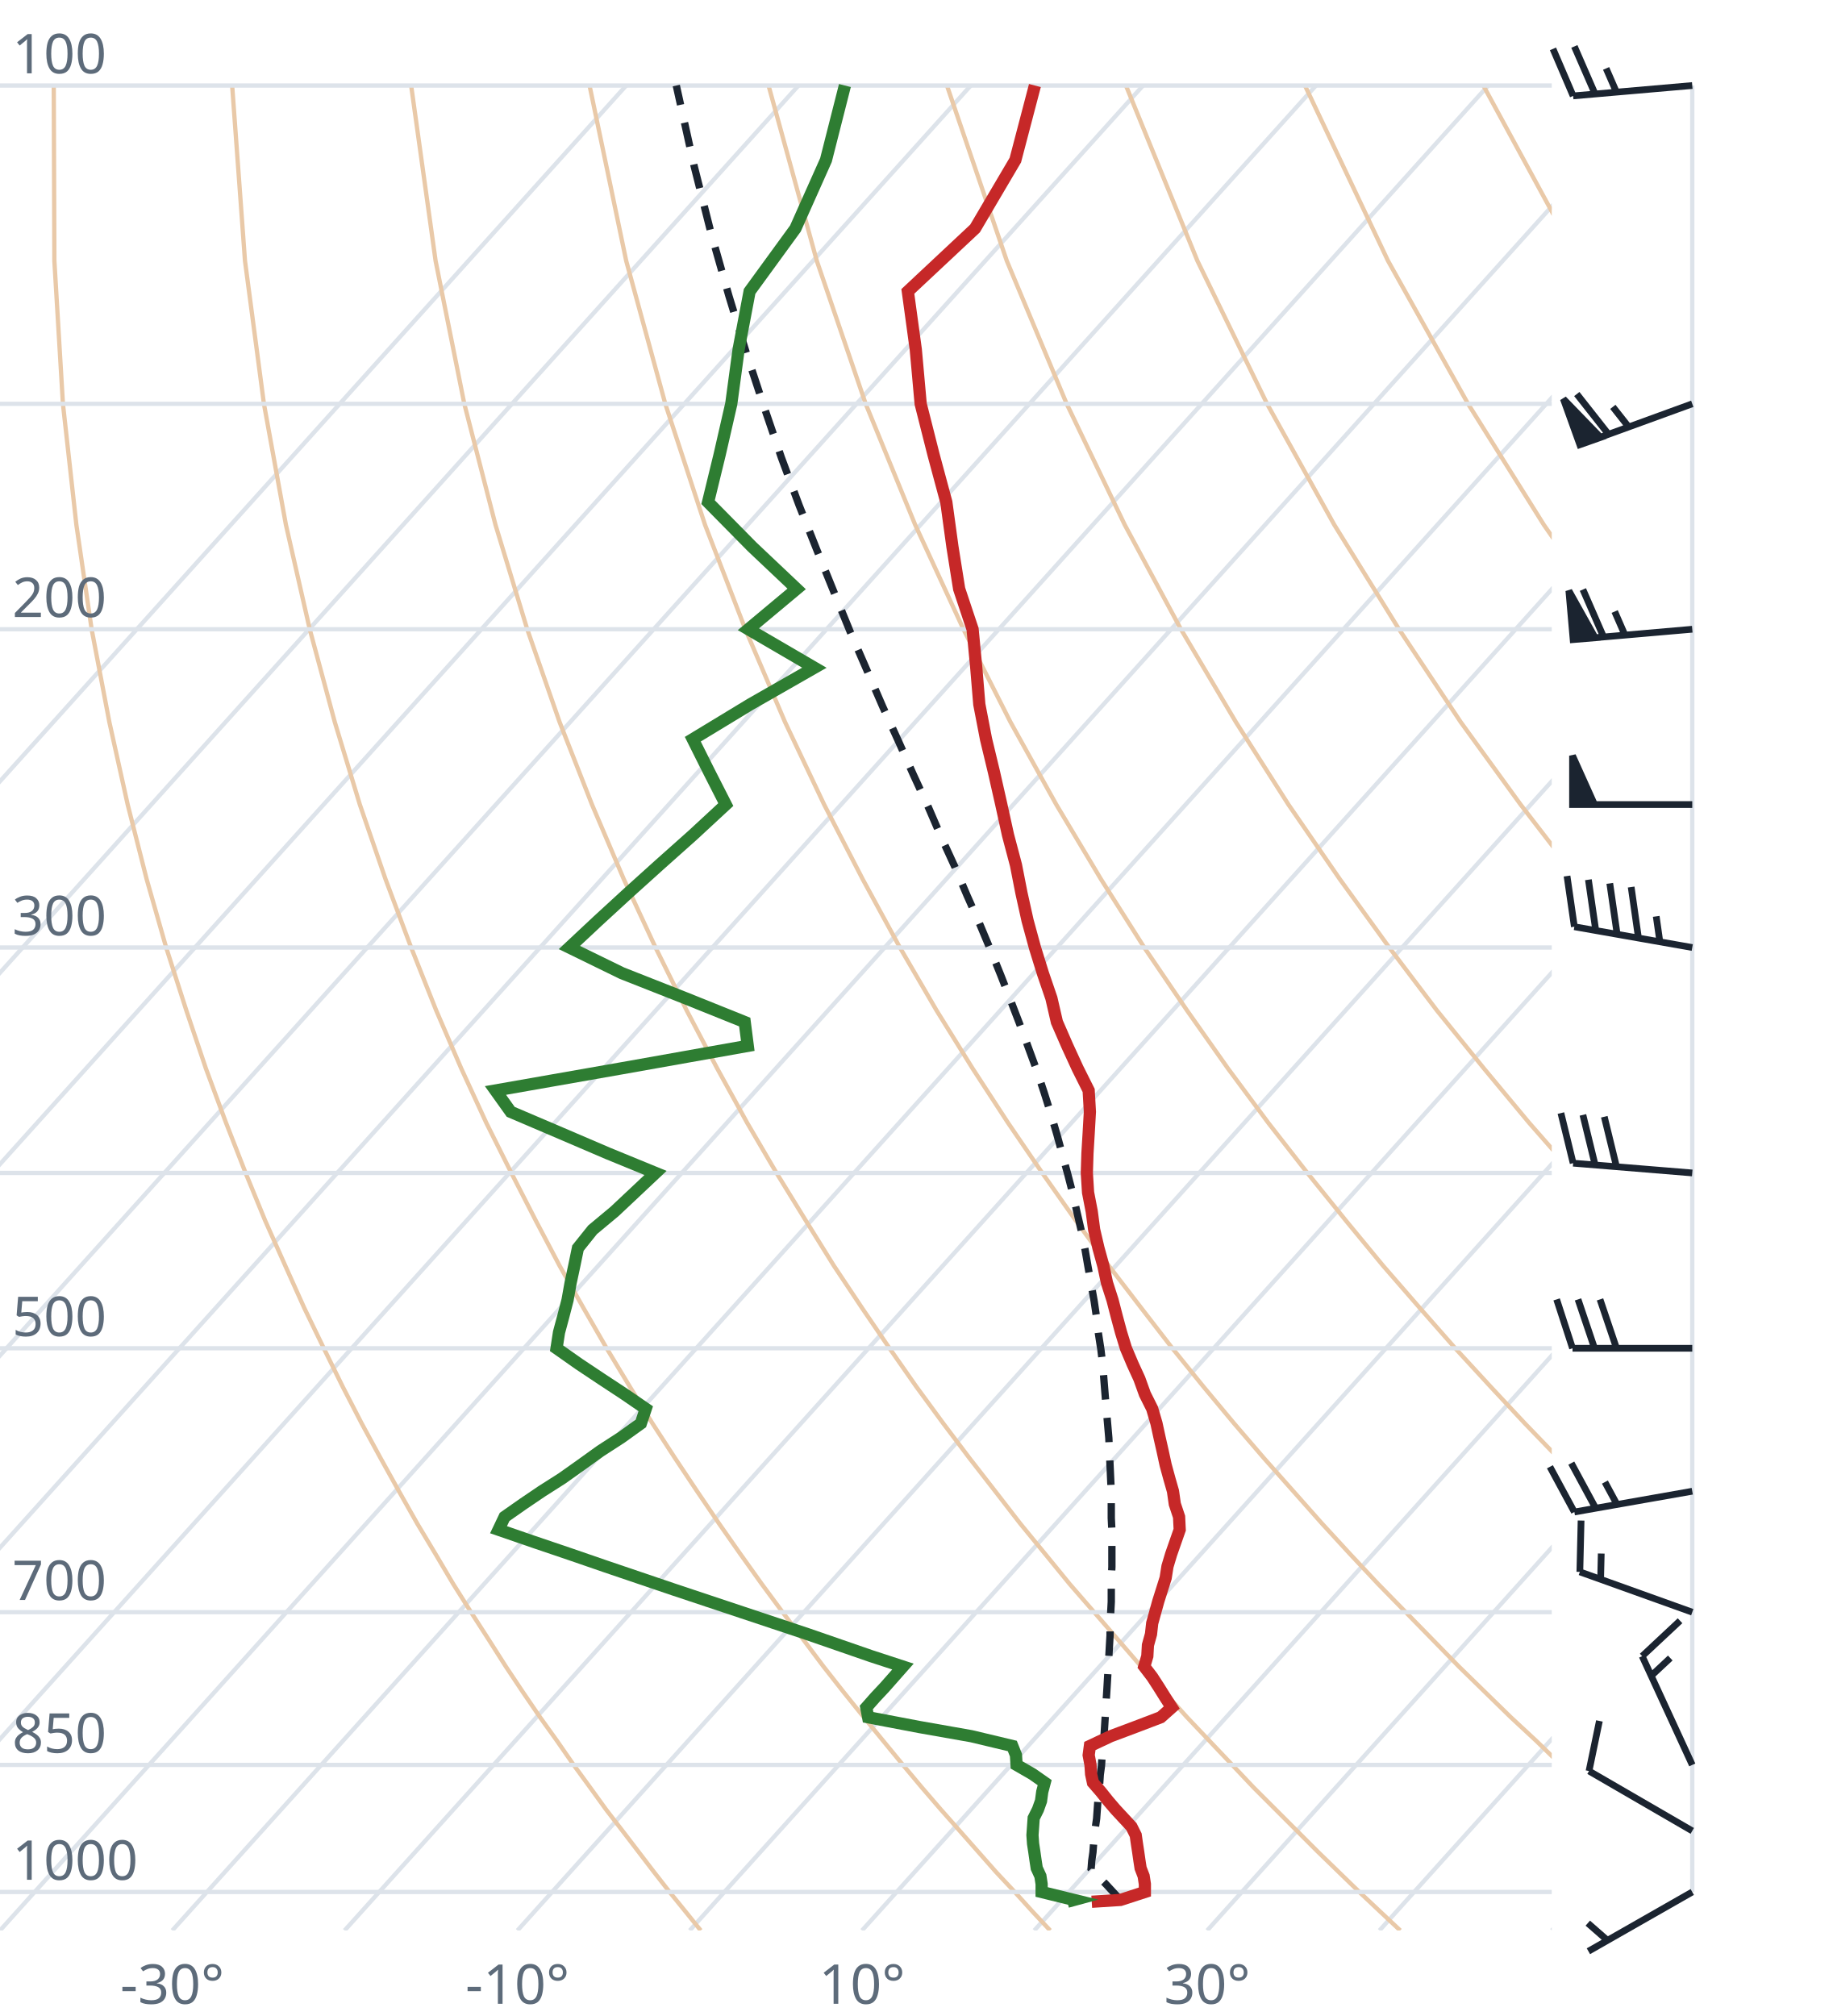
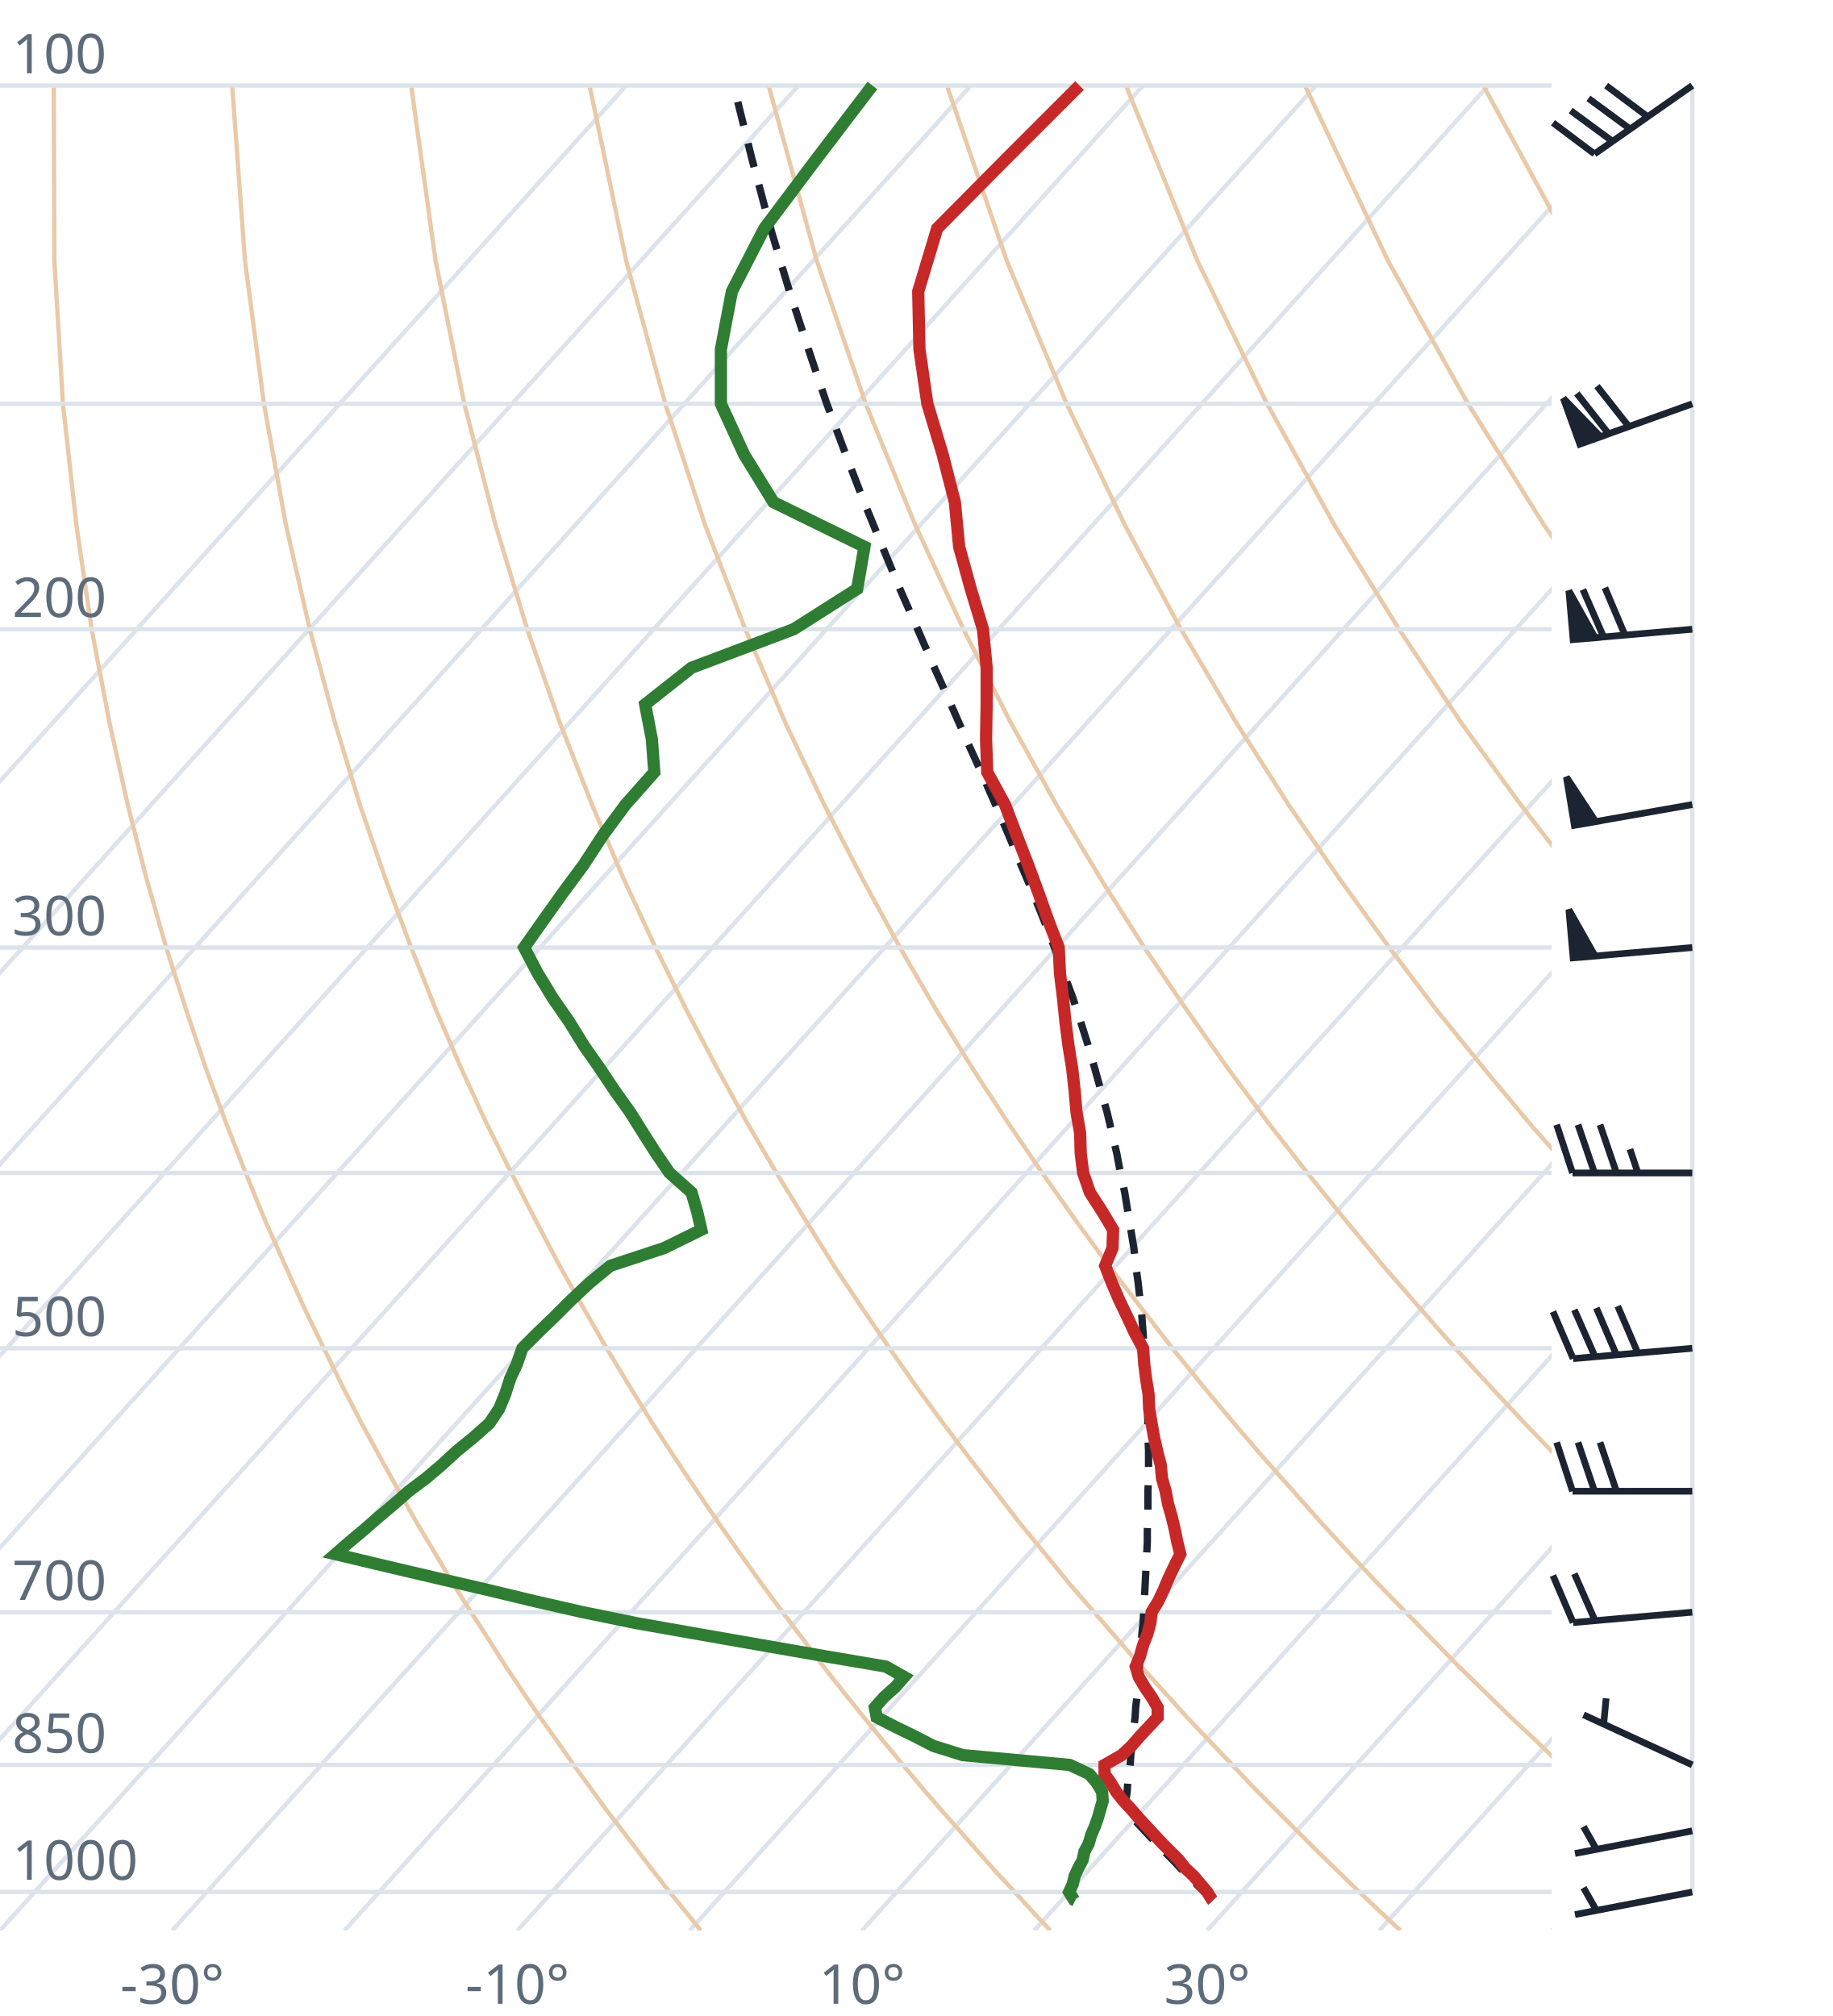
<svg xmlns="http://www.w3.org/2000/svg" viewBox="0 0 300 330" font-family="system-ui,sans-serif" font-size="9">
  <style>.g{stroke:#dde3ea;stroke-width:.7;fill:none}.ad{stroke:#e9c9a8;stroke-width:.7;fill:none}.t{stroke:#c62828;stroke-width:2;fill:none}.d{stroke:#2e7d32;stroke-width:2;fill:none}.pc{stroke:#1b2430;stroke-width:1.2;stroke-dasharray:4 3;fill:none}.barb{stroke:#1b2430;stroke-width:1.1;fill:#1b2430}text{fill:#5d6b7a}</style>
  <clipPath id="c">
    <rect x="0" y="0" width="254" height="316.0" />
  </clipPath>
  <g clip-path="url(#c)">
    <line class="g" x1="-169.3" y1="316.0" x2="102.5" y2="14.0" />
    <line class="g" x1="-141.1" y1="316.0" x2="130.7" y2="14.0" />
    <line class="g" x1="-112.9" y1="316.0" x2="158.9" y2="14.0" />
    <line class="g" x1="-84.7" y1="316.0" x2="187.1" y2="14.0" />
    <line class="g" x1="-56.4" y1="316.0" x2="215.4" y2="14.0" />
    <line class="g" x1="-28.2" y1="316.0" x2="243.6" y2="14.0" />
    <line class="g" x1="0.0" y1="316.0" x2="271.8" y2="14.0" />
    <line class="g" x1="28.2" y1="316.0" x2="300.0" y2="14.0" />
    <line class="g" x1="56.4" y1="316.0" x2="328.2" y2="14.0" />
    <line class="g" x1="84.7" y1="316.0" x2="356.5" y2="14.0" />
    <line class="g" x1="112.9" y1="316.0" x2="384.7" y2="14.0" />
    <line class="g" x1="141.1" y1="316.0" x2="412.9" y2="14.0" />
    <line class="g" x1="169.3" y1="316.0" x2="441.1" y2="14.0" />
    <line class="g" x1="197.6" y1="316.0" x2="469.4" y2="14.0" />
    <line class="g" x1="225.8" y1="316.0" x2="497.6" y2="14.0" />
    <line class="g" x1="254.0" y1="316.0" x2="525.8" y2="14.0" />
    <path class="ad" d="M114.7,316.0L112.2,312.9L109.6,309.7L107.1,306.5L104.5,303.1L101.9,299.7L99.2,296.2L96.6,292.6L93.9,288.9L91.2,285.0L88.4,281.1L85.6,277.0L82.8,272.8L80.0,268.4L77.1,263.9L74.2,259.3L71.3,254.4L68.3,249.4L65.3,244.1L62.3,238.7L59.2,233.0L56.1,227.0L53.0,220.7L49.8,214.1L46.7,207.2L43.4,199.8L40.2,192.0L37.0,183.8L33.7,174.9L30.5,165.4L27.2,155.1L24.0,143.9L20.9,131.7L17.9,118.2L15.0,103.0L12.5,85.9L10.3,66.1L8.9,42.7L8.8,14.0" />
    <path class="ad" d="M171.9,316.0L169.0,312.9L166.1,309.7L163.1,306.5L160.1,303.1L157.1,299.7L154.0,296.2L150.9,292.6L147.8,288.9L144.6,285.0L141.4,281.1L138.1,277.0L134.8,272.8L131.5,268.4L128.1,263.9L124.7,259.3L121.2,254.4L117.7,249.4L114.1,244.1L110.5,238.7L106.8,233.0L103.1,227.0L99.3,220.7L95.5,214.1L91.6,207.2L87.7,199.8L83.7,192.0L79.6,183.8L75.5,174.9L71.4,165.4L67.3,155.1L63.1,143.9L58.9,131.7L54.8,118.2L50.7,103.0L46.8,85.9L43.2,66.1L40.1,42.7L38.0,14.0" />
    <path class="ad" d="M229.2,316.0L225.9,312.9L222.5,309.7L219.2,306.5L215.7,303.1L212.3,299.7L208.8,296.2L205.2,292.6L201.7,288.9L198.0,285.0L194.3,281.1L190.6,277.0L186.8,272.8L183.0,268.4L179.1,263.9L175.1,259.3L171.1,254.4L167.0,249.4L162.9,244.1L158.7,238.7L154.4,233.0L150.0,227.0L145.6,220.7L141.1,214.1L136.5,207.2L131.9,199.8L127.1,192.0L122.3,183.8L117.4,174.9L112.4,165.4L107.3,155.1L102.1,143.9L96.9,131.7L91.6,118.2L86.3,103.0L81.1,85.9L76.0,66.1L71.3,42.7L67.3,14.0" />
    <path class="ad" d="M286.4,316.0L282.7,312.9L279.0,309.7L275.2,306.5L271.4,303.1L267.5,299.7L263.6,296.2L259.6,292.6L255.5,288.9L251.5,285.0L247.3,281.1L243.1,277.0L238.8,272.8L234.5,268.4L230.1,263.9L225.6,259.3L221.0,254.4L216.4,249.4L211.7,244.1L206.9,238.7L202.0,233.0L197.0,227.0L191.9,220.7L186.8,214.1L181.5,207.2L176.1,199.8L170.6,192.0L165.0,183.8L159.2,174.9L153.3,165.4L147.3,155.1L141.2,143.9L134.9,131.7L128.5,118.2L122.0,103.0L115.4,85.9L108.9,66.1L102.5,42.7L96.5,14.0" />
    <path class="ad" d="M343.6,316.0L339.5,312.9L335.4,309.7L331.2,306.5L327.0,303.1L322.7,299.7L318.3,296.2L313.9,292.6L309.4,288.9L304.9,285.0L300.3,281.1L295.6,277.0L290.8,272.8L286.0,268.4L281.0,263.9L276.0,259.3L270.9,254.4L265.7,249.4L260.5,244.1L255.1,238.7L249.6,233.0L244.0,227.0L238.2,220.7L232.4,214.1L226.4,207.2L220.3,199.8L214.0,192.0L207.6,183.8L201.0,174.9L194.3,165.4L187.3,155.1L180.2,143.9L172.9,131.7L165.4,118.2L157.7,103.0L149.8,85.9L141.7,66.1L133.7,42.7L125.8,14.0" />
    <path class="ad" d="M400.9,316.0L396.4,312.9L391.9,309.7L387.3,306.5L382.6,303.1L377.9,299.7L373.1,296.2L368.2,292.6L363.3,288.9L358.3,285.0L353.2,281.1L348.1,277.0L342.8,272.8L337.5,268.4L332.0,263.9L326.5,259.3L320.9,254.4L315.1,249.4L309.2,244.1L303.3,238.7L297.2,233.0L290.9,227.0L284.6,220.7L278.0,214.1L271.4,207.2L264.5,199.8L257.5,192.0L250.3,183.8L242.9,174.9L235.2,165.4L227.4,155.1L219.3,143.9L210.9,131.7L202.3,118.2L193.3,103.0L184.1,85.9L174.6,66.1L164.8,42.7L155.0,14.0" />
    <path class="ad" d="M458.1,316.0L453.2,312.9L448.3,309.7L443.3,306.5L438.2,303.1L433.1,299.7L427.9,296.2L422.6,292.6L417.2,288.9L411.7,285.0L406.2,281.1L400.5,277.0L394.8,272.8L389.0,268.4L383.0,263.9L376.9,259.3L370.8,254.4L364.5,249.4L358.0,244.1L351.5,238.7L344.8,233.0L337.9,227.0L330.9,220.7L323.7,214.1L316.3,207.2L308.7,199.8L300.9,192.0L292.9,183.8L284.7,174.9L276.2,165.4L267.4,155.1L258.3,143.9L248.9,131.7L239.1,118.2L229.0,103.0L218.4,85.9L207.4,66.1L196.0,42.7L184.3,14.0" />
    <path class="ad" d="M515.3,316.0L510.1,312.9L504.7,309.7L499.3,306.5L493.9,303.1L488.3,299.7L482.7,296.2L476.9,292.6L471.1,288.9L465.2,285.0L459.2,281.1L453.0,277.0L446.8,272.8L440.5,268.4L434.0,263.9L427.4,259.3L420.7,254.4L413.8,249.4L406.8,244.1L399.7,238.7L392.4,233.0L384.9,227.0L377.2,220.7L369.3,214.1L361.2,207.2L352.9,199.8L344.4,192.0L335.6,183.8L326.5,174.9L317.1,165.4L307.4,155.1L297.4,143.9L286.9,131.7L276.0,118.2L264.6,103.0L252.7,85.9L240.3,66.1L227.2,42.7L213.6,14.0" />
    <path class="ad" d="M572.6,316.0L566.9,312.9L561.2,309.7L555.4,306.5L549.5,303.1L543.5,299.7L537.4,296.2L531.3,292.6L525.0,288.9L518.6,285.0L512.1,281.1L505.5,277.0L498.8,272.8L491.9,268.4L485.0,263.9L477.9,259.3L470.6,254.4L463.2,249.4L455.6,244.1L447.9,238.7L439.9,233.0L431.8,227.0L423.5,220.7L415.0,214.1L406.2,207.2L397.2,199.8L387.9,192.0L378.3,183.8L368.4,174.9L358.1,165.4L347.5,155.1L336.4,143.9L324.9,131.7L312.9,118.2L300.3,103.0L287.1,85.9L273.1,66.1L258.4,42.7L242.8,14.0" />
    <path class="ad" d="M629.8,316.0L623.8,312.9L617.6,309.7L611.4,306.5L605.1,303.1L598.7,299.7L592.2,296.2L585.6,292.6L578.9,288.9L572.0,285.0L565.1,281.1L558.0,277.0L550.8,272.8L543.4,268.4L536.0,263.9L528.3,259.3L520.5,254.4L512.5,249.4L504.4,244.1L496.1,238.7L487.5,233.0L478.8,227.0L469.8,220.7L460.6,214.1L451.1,207.2L441.4,199.8L431.3,192.0L420.9,183.8L410.2,174.9L399.1,165.4L387.5,155.1L375.5,143.9L362.9,131.7L349.8,118.2L335.9,103.0L321.4,85.9L306.0,66.1L289.6,42.7L272.1,14.0" />
    <line class="g" x1="0" y1="309.7" x2="254" y2="309.7" />
    <line class="g" x1="0" y1="288.9" x2="254" y2="288.9" />
    <line class="g" x1="0" y1="263.9" x2="254" y2="263.9" />
    <line class="g" x1="0" y1="220.7" x2="254" y2="220.7" />
    <line class="g" x1="0" y1="192.0" x2="254" y2="192.0" />
    <line class="g" x1="0" y1="155.1" x2="254" y2="155.1" />
    <line class="g" x1="0" y1="103.0" x2="254" y2="103.0" />
    <line class="g" x1="0" y1="66.1" x2="254" y2="66.1" />
    <line class="g" x1="0" y1="14.0" x2="254" y2="14.0" />
-     <path class="pc" d="M183.4,311.0L182.2,309.7L181.0,308.4L179.7,307.1L178.6,305.9L178.7,304.6L178.9,303.2L179.0,301.9L179.2,300.5L179.3,299.1L179.5,297.7L179.6,296.3L179.7,294.9L179.9,293.4L180.0,292.0L180.1,290.5L180.3,289.0L180.4,287.4L180.5,285.9L180.7,284.4L180.8,282.8L180.9,281.2L181.0,279.6L181.1,277.9L181.2,276.3L181.3,274.6L181.4,272.9L181.5,271.2L181.6,269.4L181.7,267.7L181.7,265.9L181.8,264.1L181.9,262.2L181.9,260.3L181.9,258.4L182.0,256.5L182.0,254.5L182.0,252.6L182.0,250.5L181.9,248.5L181.9,246.4L181.9,244.3L181.8,242.1L181.7,239.9L181.6,237.7L181.5,235.4L181.3,233.1L181.1,230.8L180.9,228.4L180.7,225.9L180.5,223.4L180.2,220.9L179.8,218.3L179.5,215.7L179.1,213.0L178.6,210.2L178.1,207.4L177.6,204.5L177.0,201.5L176.3,198.5L175.6,195.4L174.8,192.3L173.9,189.0L173.0,185.7L172.0,182.3L170.9,178.8L169.7,175.2L168.3,171.4L166.9,167.6L165.4,163.7L163.8,159.6L162.1,155.4L160.3,151.1L158.3,146.6L156.3,141.9L154.1,137.1L151.9,132.0L149.5,126.8L147.1,121.4L144.5,115.7L141.9,109.7L139.2,103.5L136.5,96.9L133.7,90.0L130.8,82.7L127.9,74.9L125.1,66.7L122.2,57.9L119.3,48.4L116.4,38.2L113.6,27.1L110.9,14.9L110.7,14.0" />
-     <path class="t" d="M178.7,311.3L183.4,311.0L187.4,309.7L187.4,308.4L187.2,307.1L186.7,305.8L186.5,304.5L186.3,303.1L186.1,301.8L185.9,300.4L185.2,299.0L183.9,297.6L182.6,296.2L181.4,294.8L180.2,293.3L178.9,291.8L178.6,290.4L178.5,288.9L178.2,287.3L178.4,285.8L181.8,284.2L185.8,282.7L190.0,281.1L191.8,279.5L190.7,277.8L189.7,276.2L188.6,274.5L187.3,272.8L187.8,271.1L187.9,269.3L188.4,267.5L188.6,265.7L189.1,263.9L189.6,262.1L190.2,260.2L190.8,258.3L191.1,256.4L191.7,254.4L192.4,252.4L193.1,250.4L193.0,248.3L192.3,246.2L192.0,244.1L191.4,242.0L190.8,239.8L190.3,237.5L189.8,235.3L189.3,233.0L188.6,230.6L187.4,228.2L186.5,225.7L185.4,223.3L184.3,220.7L183.5,218.1L182.8,215.5L182.1,212.8L181.2,210.0L180.6,207.2L179.8,204.3L179.1,201.3L178.7,198.3L178.1,195.2L177.9,192.0L178.0,188.8L178.2,185.5L178.4,182.0L178.2,178.5L176.4,174.9L174.7,171.2L173.0,167.3L172.1,163.4L170.7,159.3L169.4,155.1L168.2,150.7L167.2,146.2L166.3,141.6L165.0,136.7L163.9,131.7L162.7,126.4L161.4,121.0L160.3,115.3L159.8,109.3L159.2,103.0L157.0,96.4L155.9,89.5L154.9,82.2L152.8,74.4L150.7,66.1L149.9,57.2L148.6,47.7L159.6,37.4L166.2,26.2L169.4,14.0" />
-     <path class="d" d="M174.7,311.3L175.8,311.0L170.5,309.7L170.5,308.4L170.3,307.1L169.7,305.8L169.5,304.5L169.3,303.1L169.1,301.8L169.0,300.4L169.1,299.0L169.2,297.6L169.9,296.2L170.4,294.8L170.6,293.3L171.0,291.8L169.0,290.4L166.4,288.9L166.3,287.3L165.7,285.8L159.0,284.2L150.5,282.7L142.1,281.1L141.8,279.5L143.3,277.8L144.8,276.2L146.3,274.5L147.8,272.8L142.6,271.1L137.4,269.3L132.2,267.5L126.8,265.7L121.4,263.9L116.0,262.1L110.3,260.2L104.7,258.3L99.1,256.4L93.3,254.4L87.4,252.4L81.6,250.4L82.6,248.3L85.6,246.2L88.7,244.1L92.0,242.0L95.1,239.8L98.3,237.5L101.7,235.3L104.9,233.0L105.7,230.6L102.2,228.2L98.4,225.7L94.8,223.3L91.1,220.7L91.5,218.1L92.2,215.5L92.9,212.8L93.4,210.0L94.0,207.2L94.6,204.3L97.0,201.3L100.6,198.3L103.9,195.2L107.3,192.0L99.5,188.8L91.8,185.5L83.6,182.0L81.1,178.5L101.6,174.9L122.4,171.2L121.9,167.3L112.2,163.4L101.8,159.3L93.2,155.1L97.9,150.7L102.8,146.2L107.9,141.6L113.4,136.7L118.8,131.7L116.1,126.4L113.4,121.0L122.8,115.3L133.3,109.3L122.5,103.0L130.4,96.4L123.1,89.5L115.9,82.2L117.8,74.4L119.7,66.1L120.9,57.2L122.7,47.7L130.2,37.4L135.2,26.2L138.3,14.0" />
+     <path class="pc" d="M198.5,311.1L197.3,309.9L196.0,308.6L194.7,307.3L193.4,306.0L192.1,304.6L190.8,303.3L189.5,301.9L188.2,300.6L186.9,299.2L185.6,297.8L184.3,296.3L184.1,296.2L184.3,294.7L184.5,293.3L184.6,291.8L184.8,290.3L185.0,288.8L185.1,287.3L185.3,285.8L185.5,284.2L185.6,282.7L185.8,281.1L185.9,279.4L186.1,277.8L186.2,276.1L186.4,274.5L186.5,272.8L186.7,271.0L186.8,269.3L186.9,267.5L187.1,265.7L187.2,263.9L187.3,262.1L187.4,260.2L187.5,258.3L187.6,256.3L187.7,254.4L187.8,252.4L187.8,250.4L187.9,248.3L187.9,246.2L187.9,244.1L188.0,241.9L188.0,239.7L188.0,237.5L187.9,235.2L187.9,232.9L187.8,230.6L187.7,228.2L187.6,225.7L187.5,223.2L187.3,220.7L187.1,218.1L186.9,215.4L186.6,212.7L186.3,210.0L185.9,207.1L185.6,204.3L185.1,201.3L184.6,198.3L184.1,195.2L183.4,192.0L182.8,188.8L182.0,185.4L181.2,182.0L180.2,178.5L179.2,174.9L178.1,171.1L176.9,167.3L175.6,163.3L174.1,159.3L172.6,155.1L170.9,150.7L169.1,146.2L167.1,141.5L165.1,136.7L162.9,131.6L160.6,126.4L158.1,120.9L155.6,115.2L152.9,109.2L150.2,103.0L147.3,96.4L144.4,89.4L141.4,82.1L138.4,74.3L135.3,66.0L132.3,57.1L129.2,47.6L126.1,37.3L123.1,26.1L120.1,14.0" />
+     <path class="t" d="M198.5,311.1L198.4,311.0L197.6,309.7L196.5,308.4L195.4,307.1L194.0,305.8L193.0,304.5L191.6,303.1L190.3,301.8L189.0,300.4L187.7,299.0L186.4,297.6L185.2,296.2L183.9,294.8L182.7,293.3L181.8,291.8L180.8,290.4L180.8,288.9L183.6,287.3L185.2,285.8L186.6,284.2L188.0,282.7L189.5,281.1L189.5,279.5L188.5,277.8L187.4,276.2L186.4,274.5L185.9,272.8L186.6,271.1L187.1,269.3L187.8,267.5L188.3,265.7L188.5,263.9L189.6,262.1L190.5,260.2L191.3,258.3L192.2,256.4L193.2,254.4L192.7,252.4L192.3,250.4L191.8,248.3L191.2,246.2L190.8,244.1L190.2,242.0L190.0,239.8L189.4,237.5L188.9,235.3L188.5,233.0L188.1,230.6L188.0,228.2L187.6,225.7L187.3,223.3L187.1,220.7L185.7,218.1L184.5,215.5L183.2,212.8L182.0,210.0L180.9,207.2L182.1,204.3L182.2,201.3L180.4,198.3L178.4,195.2L177.3,192.0L176.9,188.8L176.8,185.5L176.2,182.0L175.9,178.5L175.5,174.9L174.9,171.2L174.4,167.3L174.0,163.4L173.5,159.3L173.3,155.1L171.6,150.7L170.0,146.2L168.3,141.6L166.4,136.7L164.5,131.7L161.6,126.4L161.4,121.0L161.5,115.3L161.5,109.3L160.9,103.0L158.9,96.4L157.0,89.5L156.3,82.2L154.3,74.4L151.8,66.1L150.5,57.2L150.3,47.7L153.4,37.4L164.5,26.2L176.7,14.0" />
+     <path class="d" d="M176.0,311.1L175.8,311.0L175.0,309.7L175.6,308.4L175.9,307.1L176.5,305.8L177.2,304.5L177.5,303.1L178.2,301.8L178.6,300.4L179.2,299.0L179.7,297.6L180.1,296.2L180.5,294.8L180.4,293.3L179.5,291.8L178.3,290.4L175.1,288.9L157.6,287.3L152.8,285.8L149.7,284.2L146.6,282.7L143.5,281.1L143.2,279.5L144.7,277.8L146.5,276.2L148.0,274.5L145.0,272.8L135.0,271.1L124.7,269.3L114.4,267.5L104.2,265.7L95.4,263.9L87.5,262.1L79.6,260.2L71.4,258.3L63.3,256.4L54.9,254.4L57.2,252.4L59.6,250.4L62.0,248.3L64.5,246.2L66.9,244.1L69.7,242.0L72.3,239.8L74.8,237.5L77.5,235.3L80.1,233.0L81.7,230.6L82.7,228.2L83.5,225.7L84.6,223.3L85.5,220.7L88.1,218.1L90.8,215.5L93.5,212.8L96.5,210.0L99.9,207.2L108.7,204.3L114.8,201.3L114.1,198.3L113.2,195.2L109.6,192.0L107.4,188.8L105.3,185.5L103.1,182.0L100.6,178.5L98.2,174.9L95.6,171.2L93.2,167.3L90.5,163.4L88.0,159.3L85.8,155.1L88.9,150.7L92.1,146.2L95.5,141.6L98.7,136.7L102.4,131.7L107.1,126.4L106.7,121.0L105.6,115.3L113.2,109.3L129.9,103.0L140.3,96.4L141.5,89.5L126.6,82.2L121.8,74.4L118.0,66.1L118.0,57.2L119.8,47.7L125.1,37.4L133.5,26.2L142.8,14.0" />
  </g>
  <text x="2" y="307.7">1000</text>
  <text x="2" y="286.9">850</text>
  <text x="2" y="261.9">700</text>
  <text x="2" y="218.7">500</text>
  <text x="2" y="153.1">300</text>
  <text x="2" y="101.0">200</text>
  <text x="2" y="12.0">100</text>
  <text x="28.2" y="328" text-anchor="middle">-30°</text>
  <text x="84.7" y="328" text-anchor="middle">-10°</text>
  <text x="141.1" y="328" text-anchor="middle">10°</text>
  <text x="197.6" y="328" text-anchor="middle">30°</text>
  <line class="g" x1="277.0" y1="309.7" x2="277.0" y2="14.0" />
-   <path class="barb" d="M277.0,309.7L260.0,319.4M263.1,317.6L259.9,314.8" />
-   <path class="barb" d="M277.0,299.7L260.1,289.9M260.1,289.9L261.8,281.7" />
-   <path class="barb" d="M277.0,288.9L268.8,271.1M268.8,271.1L275.0,265.3M270.3,274.3L273.4,271.4" />
-   <path class="barb" d="M277.0,263.9L258.6,257.3M258.6,257.3L258.8,248.9M262.0,258.5L262.1,254.3" />
-   <path class="barb" d="M277.0,244.1L257.7,247.5M257.7,247.5L253.7,240.1M261.2,246.9L257.2,239.5M264.7,246.3L262.7,242.6" />
-   <path class="barb" d="M277.0,220.7L257.4,220.7M257.4,220.7L254.8,212.7M261.0,220.7L258.3,212.7M264.6,220.7L261.9,212.7" />
-   <path class="barb" d="M277.0,192.0L257.5,190.4M257.5,190.4L255.5,182.2M261.1,190.7L259.1,182.5M264.6,191.0L262.6,182.8" />
-   <path class="barb" d="M277.0,155.1L257.7,151.7M257.7,151.7L256.5,143.4M261.2,152.3L260.0,144.0M264.7,152.9L263.5,144.6M268.2,153.6L267.0,145.2M271.7,154.2L271.1,150.0" />
-   <path class="barb" d="M277.0,131.7L257.4,131.7M257.4,131.7L257.4,123.7L261.0,131.7Z" />
-   <path class="barb" d="M277.0,103.0L257.5,104.7M257.5,104.7L256.8,96.7L261.1,104.4ZM262.5,104.3L259.1,96.5M266.0,104.0L264.3,100.1" />
-   <path class="barb" d="M277.0,66.1L258.6,72.8M258.6,72.8L255.9,65.3L262.0,71.6ZM263.3,71.1L258.1,64.5M266.6,69.9L264.0,66.6" />
-   <path class="barb" d="M277.0,14.0L257.5,15.7M257.5,15.7L254.2,8.0M261.1,15.4L257.7,7.6M264.6,15.1L262.9,11.2" />
+   <path class="barb" d="M277.0,309.7L257.8,313.4M261.3,312.7L259.2,309.0" />
+   <path class="barb" d="M277.0,299.7L257.8,303.4M261.3,302.7L259.2,299.0" />
+   <path class="barb" d="M277.0,288.9L259.2,280.7M262.5,282.2L262.9,278.0" />
+   <path class="barb" d="M277.0,263.9L257.5,265.6M257.5,265.6L254.2,257.9M261.1,265.3L257.7,257.6" />
+   <path class="barb" d="M277.0,244.1L257.4,244.1M257.4,244.1L254.8,236.1M261.0,244.1L258.3,236.1M264.6,244.1L261.9,236.1" />
+   <path class="barb" d="M277.0,220.7L257.5,222.4M257.5,222.4L254.2,214.7M261.1,222.1L257.7,214.4M264.6,221.8L261.3,214.1M268.1,221.5L264.8,213.8" />
+   <path class="barb" d="M277.0,192.0L257.4,192.0M257.4,192.0L254.8,184.1M261.0,192.0L258.3,184.1M264.6,192.0L261.9,184.1M268.1,192.0L266.8,188.1" />
+   <path class="barb" d="M277.0,155.1L257.5,156.8M257.5,156.8L256.8,148.9L261.1,156.5Z" />
+   <path class="barb" d="M277.0,131.7L257.7,135.1M257.7,135.1L256.4,127.2L261.2,134.5Z" />
+   <path class="barb" d="M277.0,103.0L257.5,104.7M257.5,104.7L256.8,96.7L261.1,104.4ZM262.5,104.3L259.1,96.5M266.0,104.0L262.7,96.2" />
+   <path class="barb" d="M277.0,66.1L258.6,72.7M258.6,72.7L255.9,65.2L262.0,71.5ZM263.3,71.0L258.1,64.4M266.6,69.8L261.4,63.2" />
+   <path class="barb" d="M277.0,14.0L261.0,25.2M261.0,25.2L254.2,20.1M263.9,23.1L257.1,18.1M266.8,21.1L260.0,16.1M269.7,19.1L262.9,14.0" />
</svg>
